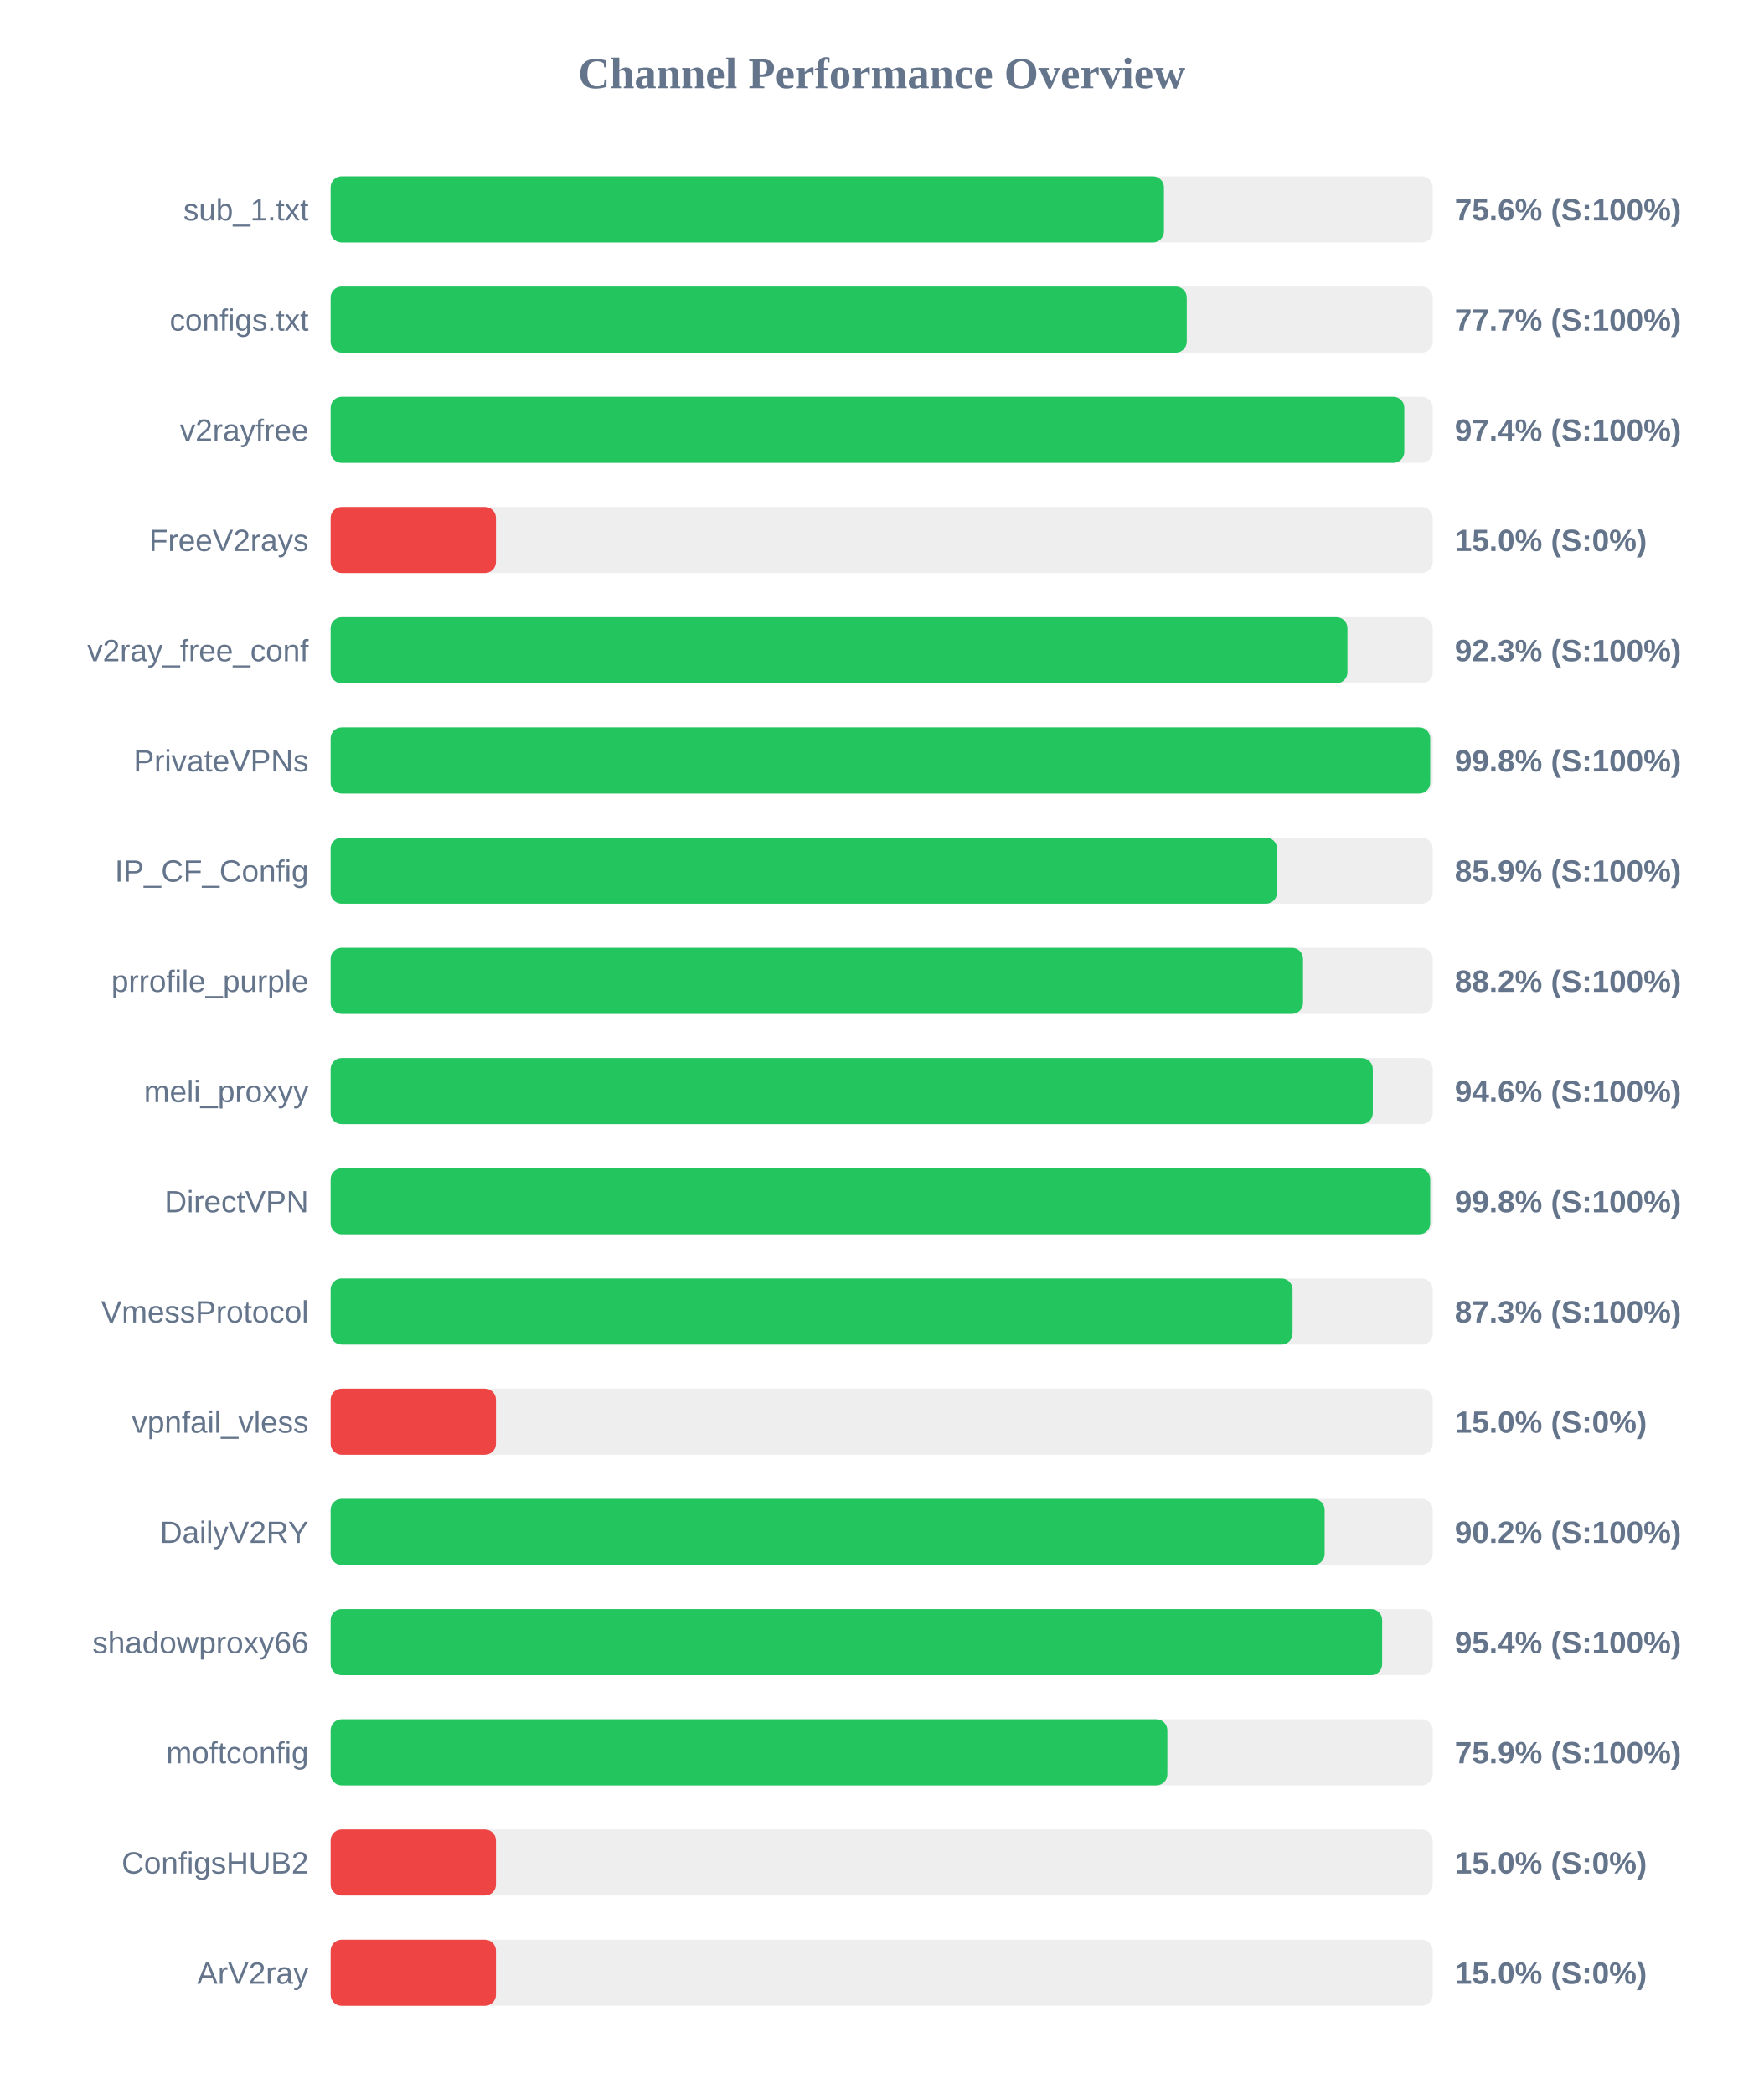
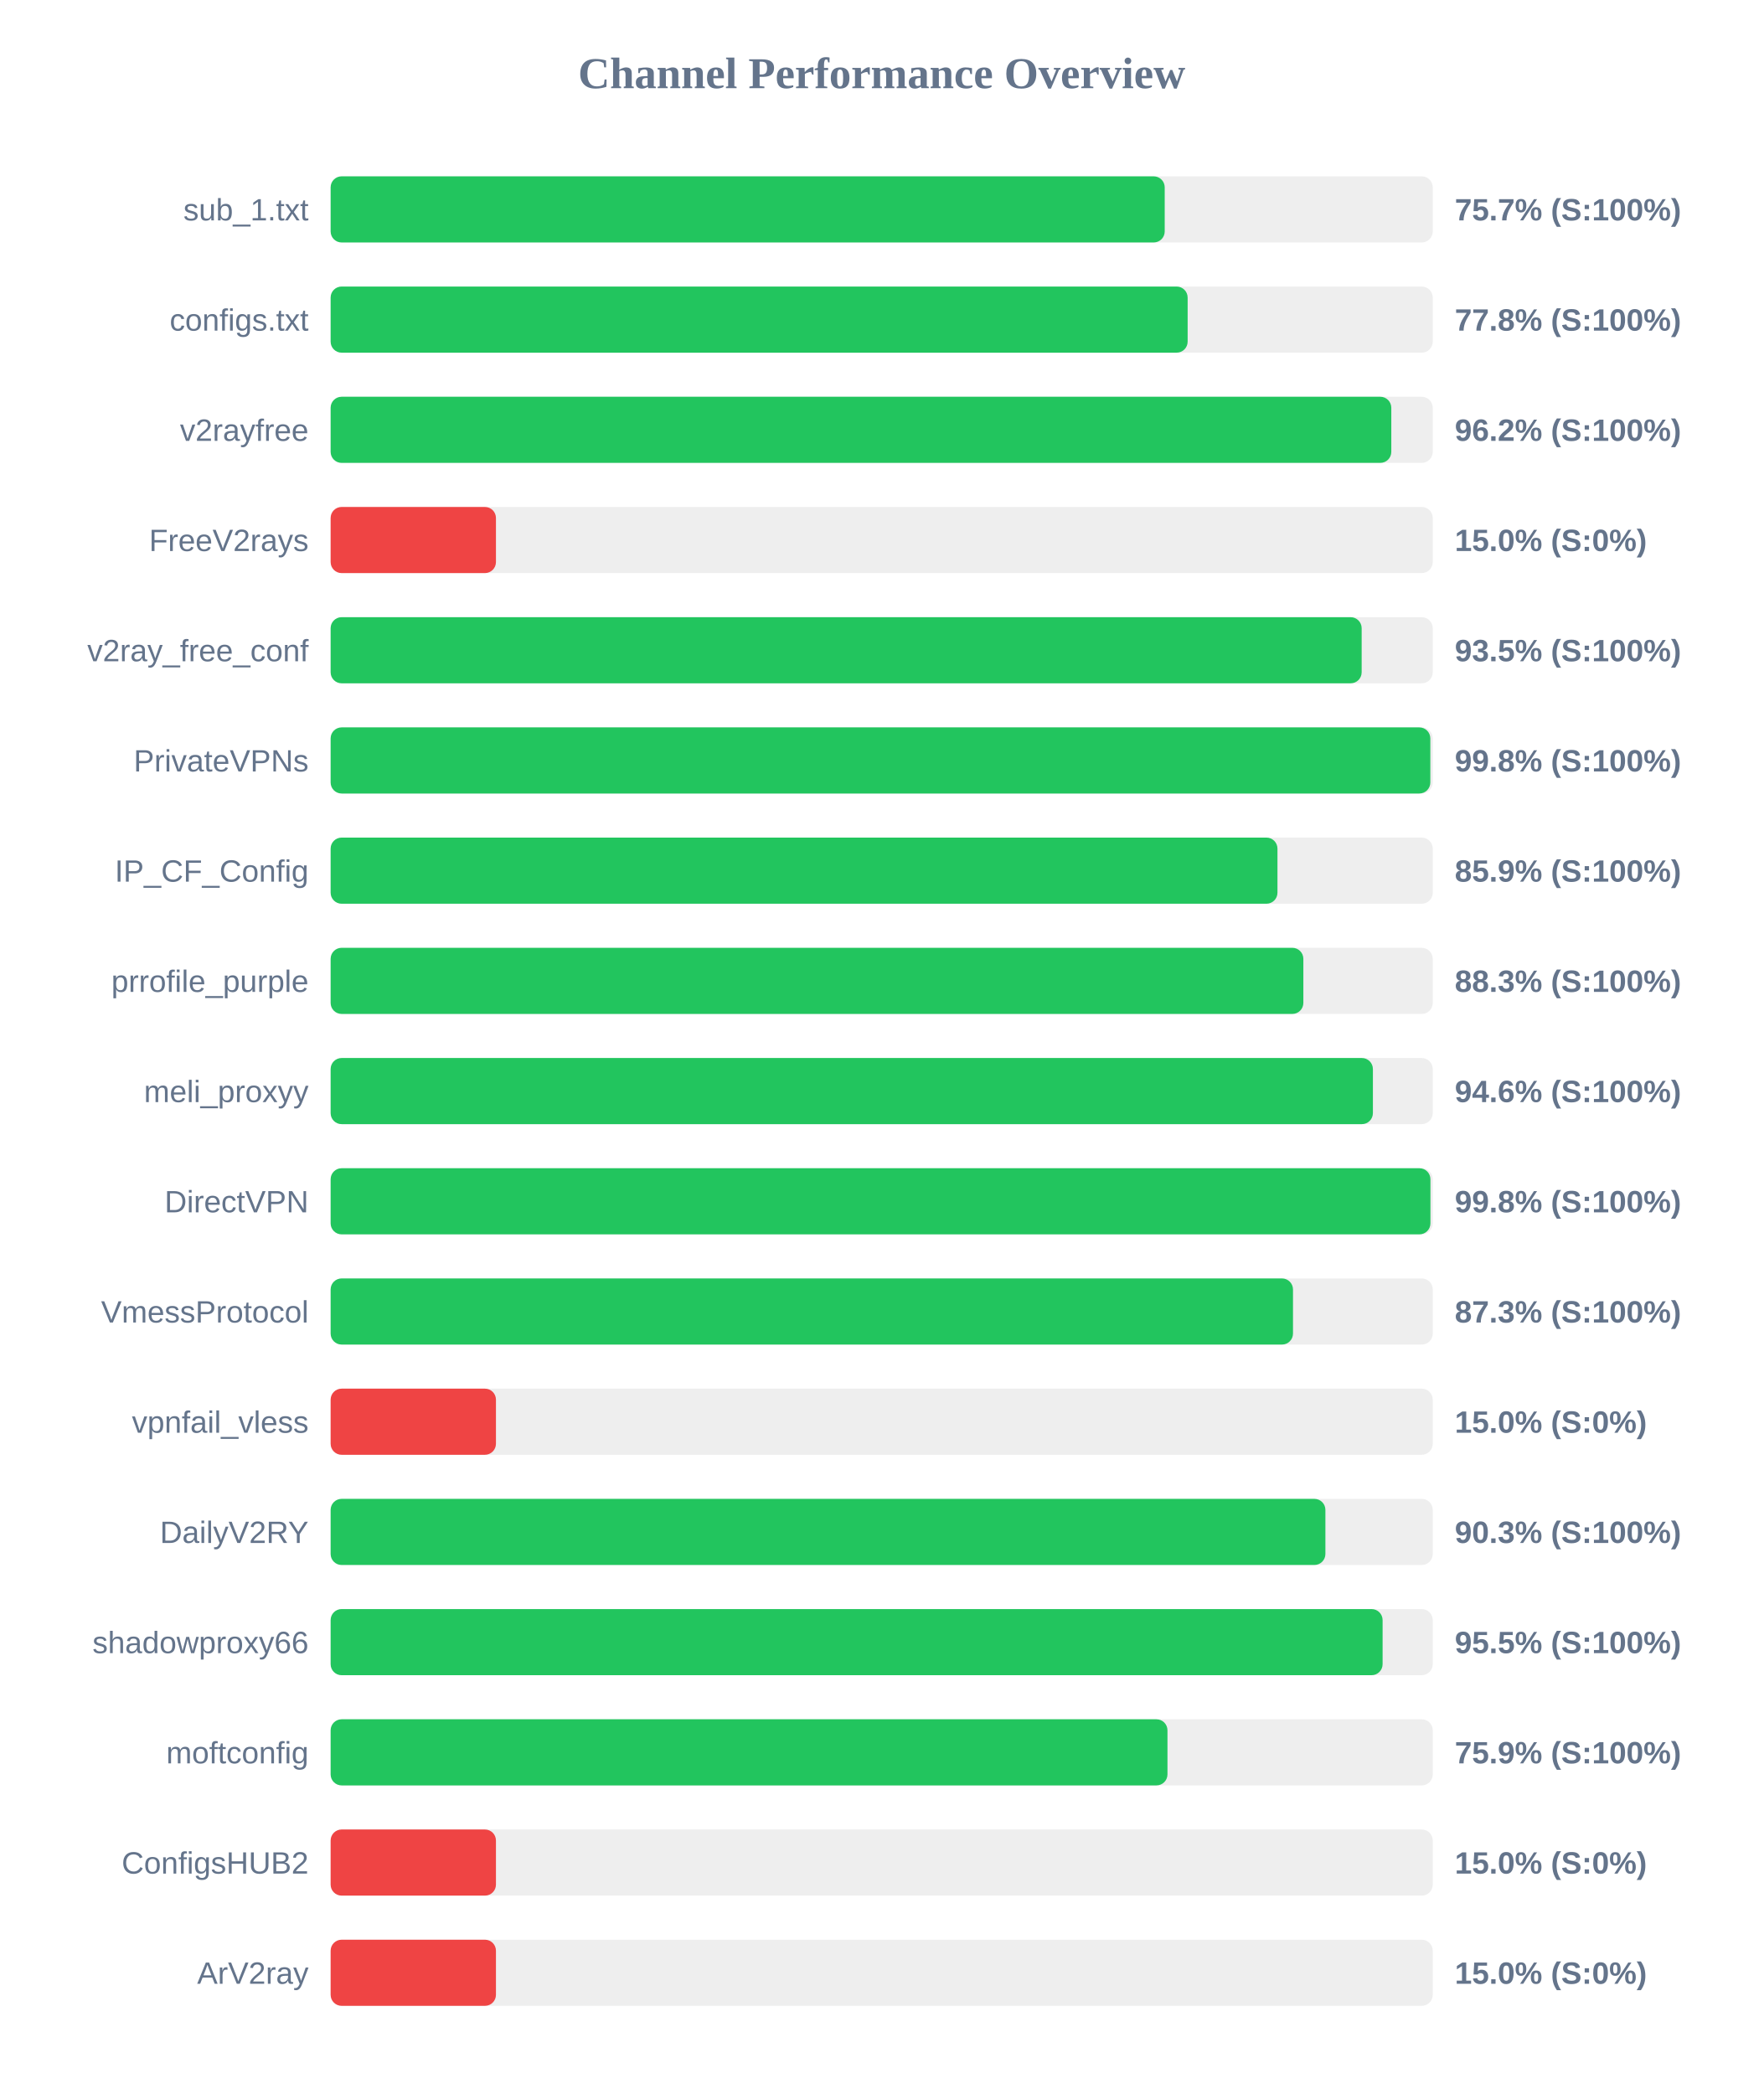
<svg xmlns="http://www.w3.org/2000/svg" width="800" height="950" version="1.1">
  <style>
        .row { font: 14px Arial; fill: #64748b; }
        .score { font: bold 14px Arial; fill: #64748b; }
    </style>
  <text x="400" y="40" text-anchor="middle" font-size="20px" font-weight="bold" fill="#64748b">Channel Performance Overview</text>
  <rect x="150" y="80" width="500" height="30" fill="#eee" rx="5" />
-   <rect x="150" y="80" width="378.05" height="30" fill="#22c55e" rx="5" />
+   <rect x="150" y="80" width="378.4" height="30" fill="#22c55e" rx="5" />
  <text x="140" y="100" text-anchor="end" class="row">sub_1.txt</text>
-   <text x="660" y="100" text-anchor="start" class="score">75.6% (S:100%)</text>
+   <text x="660" y="100" text-anchor="start" class="score">75.7% (S:100%)</text>
  <rect x="150" y="130" width="500" height="30" fill="#eee" rx="5" />
-   <rect x="150" y="130" width="388.4" height="30" fill="#22c55e" rx="5" />
+   <rect x="150" y="130" width="388.8" height="30" fill="#22c55e" rx="5" />
  <text x="140" y="150" text-anchor="end" class="row">configs.txt</text>
-   <text x="660" y="150" text-anchor="start" class="score">77.7% (S:100%)</text>
+   <text x="660" y="150" text-anchor="start" class="score">77.8% (S:100%)</text>
  <rect x="150" y="180" width="500" height="30" fill="#eee" rx="5" />
-   <rect x="150" y="180" width="487.1" height="30" fill="#22c55e" rx="5" />
+   <rect x="150" y="180" width="481.2" height="30" fill="#22c55e" rx="5" />
  <text x="140" y="200" text-anchor="end" class="row">v2rayfree</text>
-   <text x="660" y="200" text-anchor="start" class="score">97.4% (S:100%)</text>
+   <text x="660" y="200" text-anchor="start" class="score">96.2% (S:100%)</text>
  <rect x="150" y="230" width="500" height="30" fill="#eee" rx="5" />
  <rect x="150" y="230" width="75.0" height="30" fill="#ef4444" rx="5" />
  <text x="140" y="250" text-anchor="end" class="row">FreeV2rays</text>
  <text x="660" y="250" text-anchor="start" class="score">15.0% (S:0%)</text>
  <rect x="150" y="280" width="500" height="30" fill="#eee" rx="5" />
-   <rect x="150" y="280" width="461.3" height="30" fill="#22c55e" rx="5" />
+   <rect x="150" y="280" width="467.75" height="30" fill="#22c55e" rx="5" />
  <text x="140" y="300" text-anchor="end" class="row">v2ray_free_conf</text>
-   <text x="660" y="300" text-anchor="start" class="score">92.3% (S:100%)</text>
+   <text x="660" y="300" text-anchor="start" class="score">93.5% (S:100%)</text>
  <rect x="150" y="330" width="500" height="30" fill="#eee" rx="5" />
-   <rect x="150" y="330" width="498.85" height="30" fill="#22c55e" rx="5" />
+   <rect x="150" y="330" width="498.9" height="30" fill="#22c55e" rx="5" />
  <text x="140" y="350" text-anchor="end" class="row">PrivateVPNs</text>
  <text x="660" y="350" text-anchor="start" class="score">99.8% (S:100%)</text>
  <rect x="150" y="380" width="500" height="30" fill="#eee" rx="5" />
-   <rect x="150" y="380" width="429.35" height="30" fill="#22c55e" rx="5" />
+   <rect x="150" y="380" width="429.55" height="30" fill="#22c55e" rx="5" />
  <text x="140" y="400" text-anchor="end" class="row">IP_CF_Config</text>
  <text x="660" y="400" text-anchor="start" class="score">85.9% (S:100%)</text>
  <rect x="150" y="430" width="500" height="30" fill="#eee" rx="5" />
-   <rect x="150" y="430" width="441.15" height="30" fill="#22c55e" rx="5" />
+   <rect x="150" y="430" width="441.3" height="30" fill="#22c55e" rx="5" />
  <text x="140" y="450" text-anchor="end" class="row">prrofile_purple</text>
-   <text x="660" y="450" text-anchor="start" class="score">88.2% (S:100%)</text>
+   <text x="660" y="450" text-anchor="start" class="score">88.3% (S:100%)</text>
  <rect x="150" y="480" width="500" height="30" fill="#eee" rx="5" />
-   <rect x="150" y="480" width="472.8" height="30" fill="#22c55e" rx="5" />
+   <rect x="150" y="480" width="472.85" height="30" fill="#22c55e" rx="5" />
  <text x="140" y="500" text-anchor="end" class="row">meli_proxyy</text>
  <text x="660" y="500" text-anchor="start" class="score">94.6% (S:100%)</text>
  <rect x="150" y="530" width="500" height="30" fill="#eee" rx="5" />
-   <rect x="150" y="530" width="498.85" height="30" fill="#22c55e" rx="5" />
+   <rect x="150" y="530" width="498.95" height="30" fill="#22c55e" rx="5" />
  <text x="140" y="550" text-anchor="end" class="row">DirectVPN</text>
  <text x="660" y="550" text-anchor="start" class="score">99.8% (S:100%)</text>
  <rect x="150" y="580" width="500" height="30" fill="#eee" rx="5" />
-   <rect x="150" y="580" width="436.4" height="30" fill="#22c55e" rx="5" />
+   <rect x="150" y="580" width="436.6" height="30" fill="#22c55e" rx="5" />
  <text x="140" y="600" text-anchor="end" class="row">VmessProtocol</text>
  <text x="660" y="600" text-anchor="start" class="score">87.3% (S:100%)</text>
  <rect x="150" y="630" width="500" height="30" fill="#eee" rx="5" />
  <rect x="150" y="630" width="75.0" height="30" fill="#ef4444" rx="5" />
  <text x="140" y="650" text-anchor="end" class="row">vpnfail_vless</text>
  <text x="660" y="650" text-anchor="start" class="score">15.0% (S:0%)</text>
  <rect x="150" y="680" width="500" height="30" fill="#eee" rx="5" />
-   <rect x="150" y="680" width="450.95" height="30" fill="#22c55e" rx="5" />
+   <rect x="150" y="680" width="451.3" height="30" fill="#22c55e" rx="5" />
  <text x="140" y="700" text-anchor="end" class="row">DailyV2RY</text>
-   <text x="660" y="700" text-anchor="start" class="score">90.2% (S:100%)</text>
+   <text x="660" y="700" text-anchor="start" class="score">90.3% (S:100%)</text>
  <rect x="150" y="730" width="500" height="30" fill="#eee" rx="5" />
-   <rect x="150" y="730" width="477.05" height="30" fill="#22c55e" rx="5" />
+   <rect x="150" y="730" width="477.25" height="30" fill="#22c55e" rx="5" />
  <text x="140" y="750" text-anchor="end" class="row">shadowproxy66</text>
-   <text x="660" y="750" text-anchor="start" class="score">95.4% (S:100%)</text>
+   <text x="660" y="750" text-anchor="start" class="score">95.5% (S:100%)</text>
  <rect x="150" y="780" width="500" height="30" fill="#eee" rx="5" />
-   <rect x="150" y="780" width="379.6" height="30" fill="#22c55e" rx="5" />
+   <rect x="150" y="780" width="379.65" height="30" fill="#22c55e" rx="5" />
  <text x="140" y="800" text-anchor="end" class="row">moftconfig</text>
  <text x="660" y="800" text-anchor="start" class="score">75.9% (S:100%)</text>
  <rect x="150" y="830" width="500" height="30" fill="#eee" rx="5" />
  <rect x="150" y="830" width="75.0" height="30" fill="#ef4444" rx="5" />
  <text x="140" y="850" text-anchor="end" class="row">ConfigsHUB2</text>
  <text x="660" y="850" text-anchor="start" class="score">15.0% (S:0%)</text>
  <rect x="150" y="880" width="500" height="30" fill="#eee" rx="5" />
  <rect x="150" y="880" width="75.0" height="30" fill="#ef4444" rx="5" />
  <text x="140" y="900" text-anchor="end" class="row">ArV2ray</text>
  <text x="660" y="900" text-anchor="start" class="score">15.0% (S:0%)</text>
</svg>
